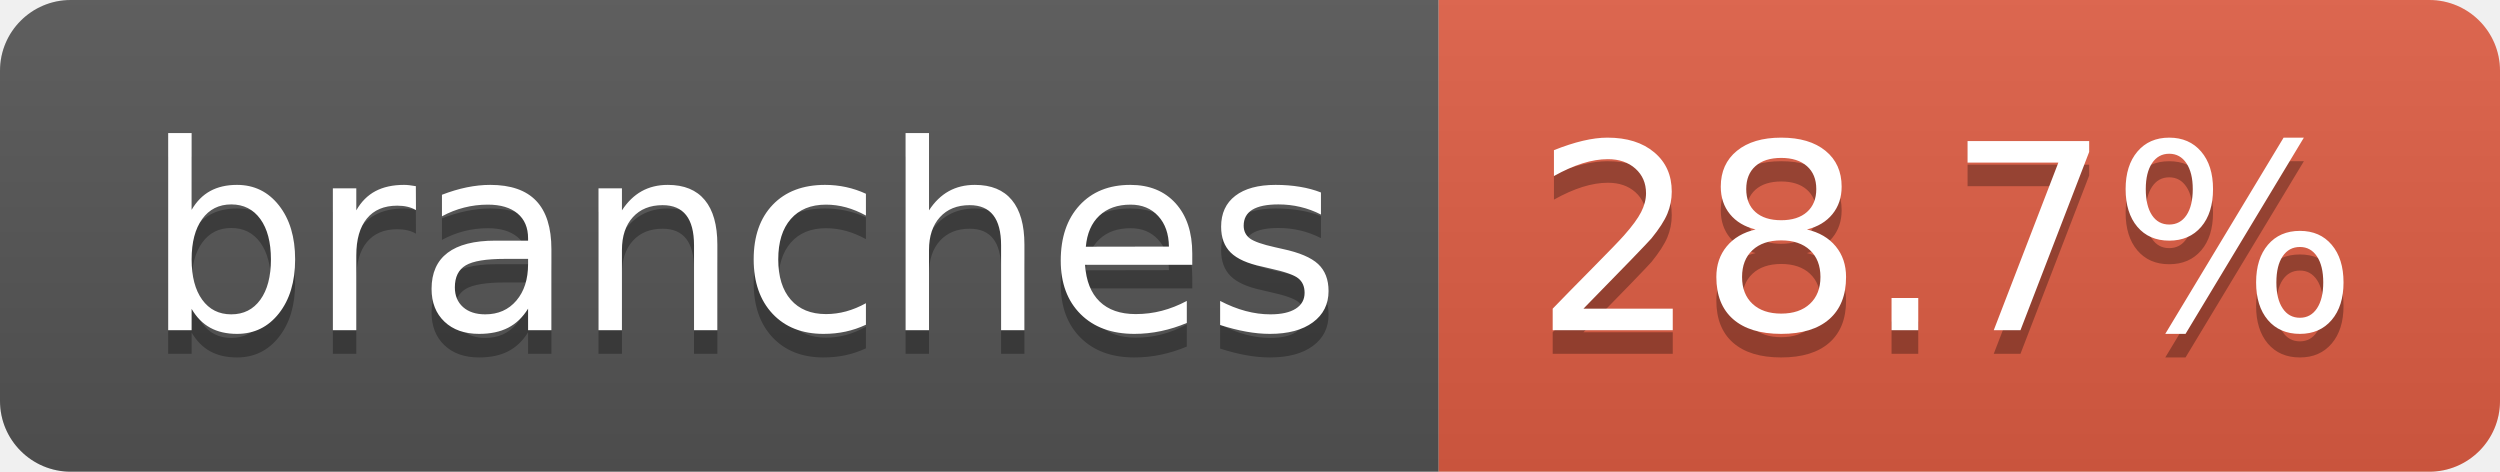
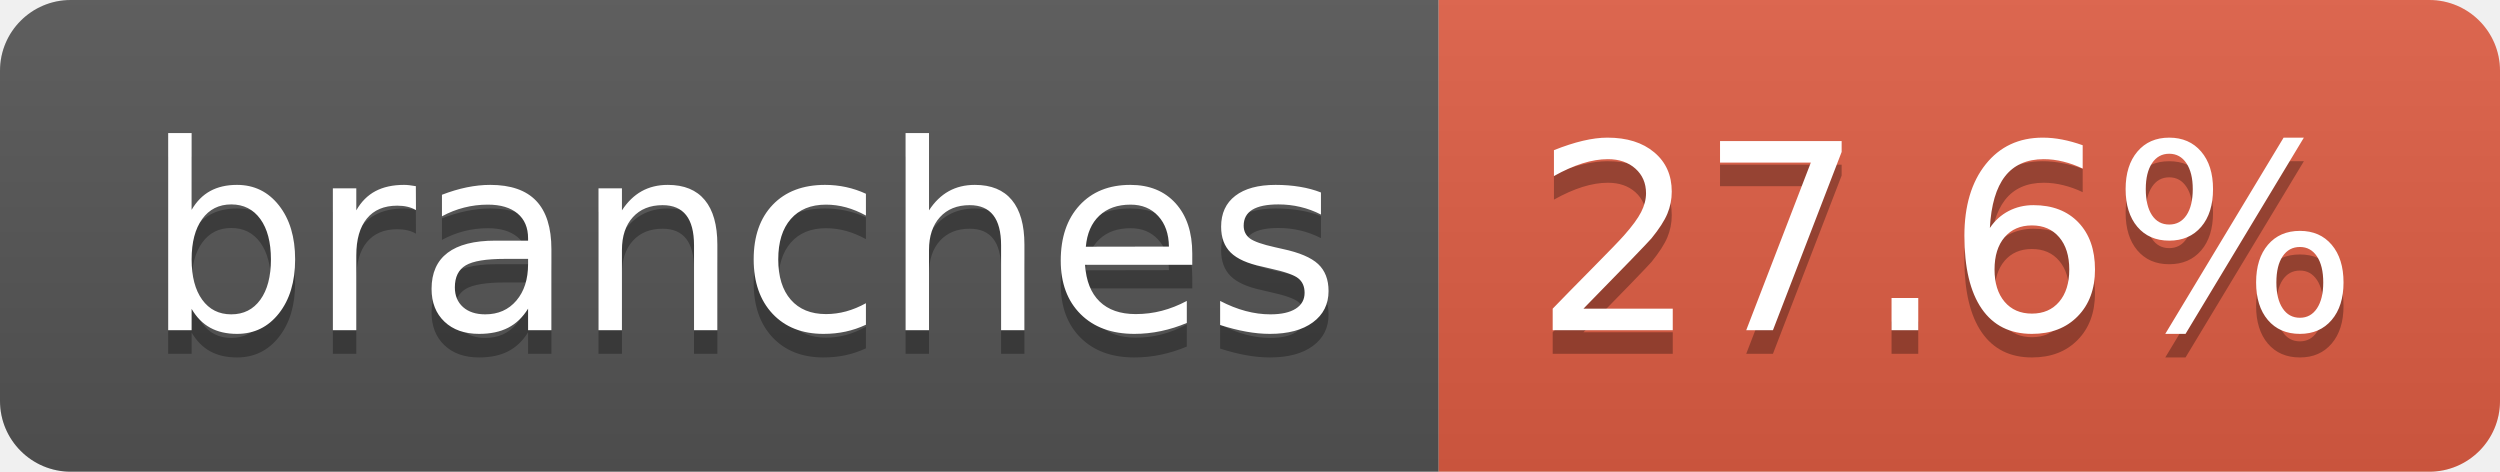
- <svg xmlns="http://www.w3.org/2000/svg" width="106" height="20" role="img" aria-label="branches: 28.7%">
+ <svg xmlns="http://www.w3.org/2000/svg" width="106" height="20" role="img" aria-label="branches: 27.6%">
  <linearGradient id="s" x2="0" y2="100%">
    <stop offset="0" stop-color="#bbb" stop-opacity=".1" />
    <stop offset="1" stop-opacity=".1" />
  </linearGradient>
  <clipPath id="r">
    <rect width="106" height="20" rx="3" fill="#fff" />
  </clipPath>
  <g clip-path="url(#r)">
    <rect width="61" height="20" fill="#555" />
    <rect x="61" width="45" height="20" fill="#e05d44" />
    <rect width="106" height="20" fill="url(#s)" />
  </g>
  <g fill="#fff" text-anchor="middle" font-family="Verdana,Geneva,DejaVu Sans,sans-serif" text-rendering="geometricPrecision" font-size="110">
    <text aria-hidden="true" x="315" y="150" fill="#010101" fill-opacity=".3" transform="scale(.1)" textLength="507">branches</text>
    <text x="315" y="140" transform="scale(.1)" fill="#fff" textLength="507">branches</text>
-     <text aria-hidden="true" x="825" y="150" fill="#010101" fill-opacity=".3" transform="scale(.1)" textLength="350">28.7%</text>
-     <text x="825" y="140" transform="scale(.1)" fill="#fff" textLength="350">28.7%</text>
+     <text aria-hidden="true" x="825" y="150" fill="#010101" fill-opacity=".3" transform="scale(.1)" textLength="350">27.6%</text>
+     <text x="825" y="140" transform="scale(.1)" fill="#fff" textLength="350">27.6%</text>
  </g>
</svg>
